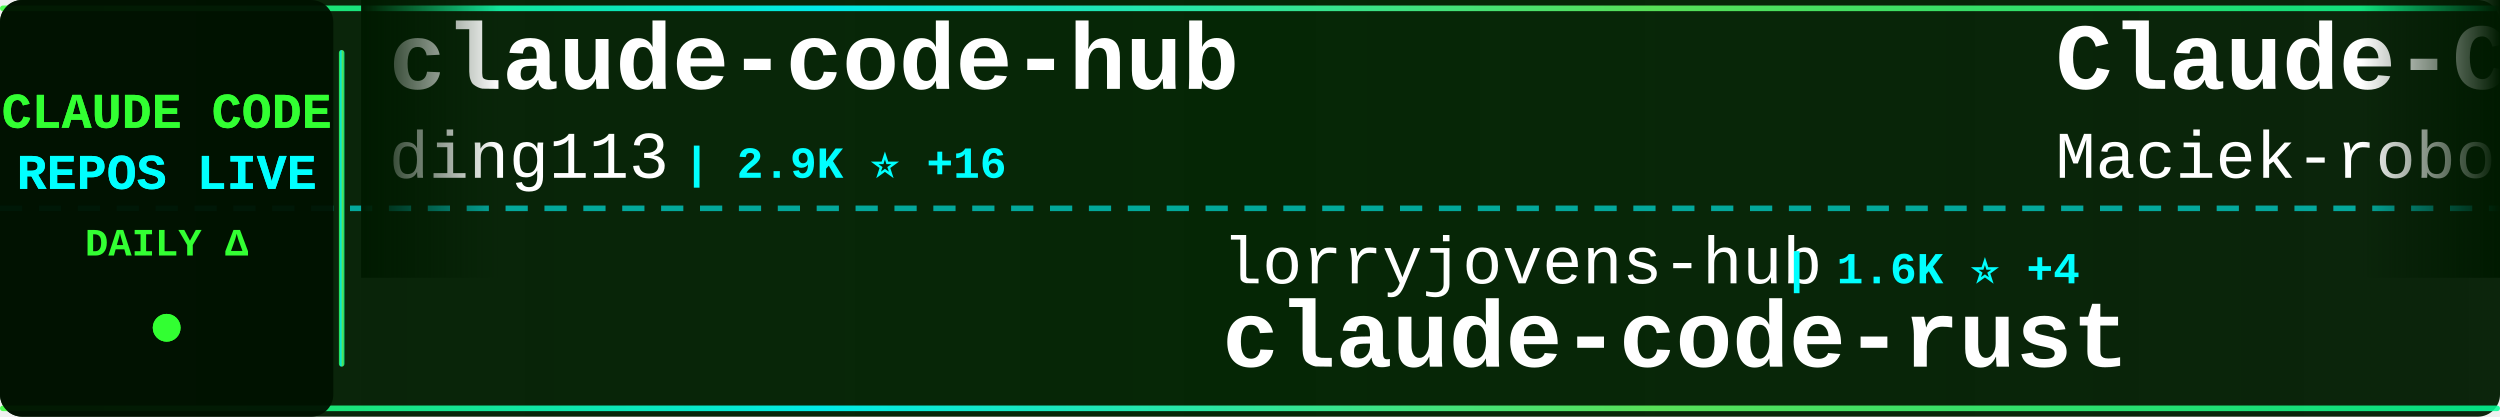
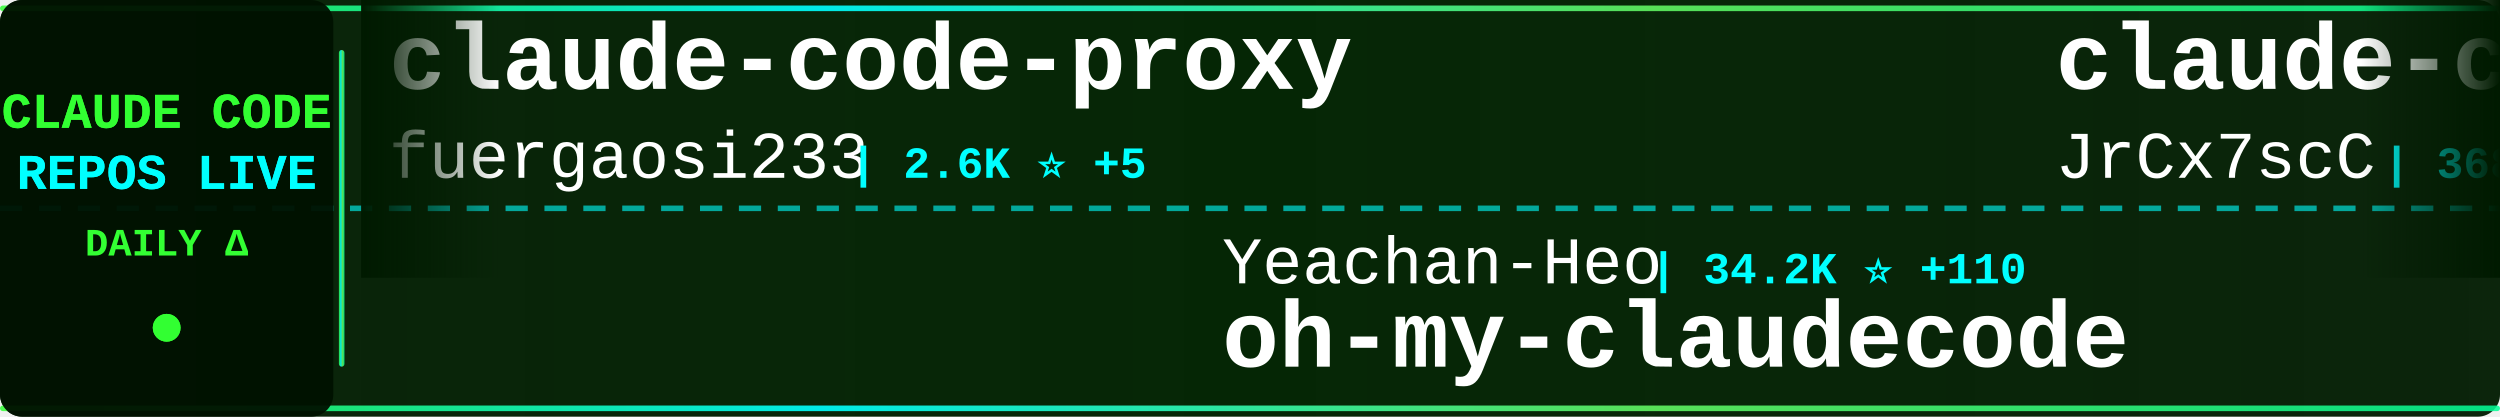
<svg xmlns="http://www.w3.org/2000/svg" width="900" height="150">
  <defs>
    <linearGradient id="tickerBg" x1="0%" y1="0%" x2="100%" y2="0%">
      <stop offset="0%" style="stop-color:#001a00;stop-opacity:0.95" />
      <stop offset="50%" style="stop-color:#002200;stop-opacity:0.98" />
      <stop offset="100%" style="stop-color:#001a00;stop-opacity:0.95" />
    </linearGradient>
    <linearGradient id="borderGrad" x1="0%" y1="0%" x2="100%" y2="0%">
      <stop offset="0%" style="stop-color:#33ff33;stop-opacity:0.85">
        <animate attributeName="stop-opacity" values="0.85;1;0.85" dur="2s" repeatCount="indefinite" />
      </stop>
      <stop offset="33%" style="stop-color:#00ffff;stop-opacity:0.9">
        <animate attributeName="stop-opacity" values="0.9;1;0.9" dur="2.2s" repeatCount="indefinite" />
      </stop>
      <stop offset="66%" style="stop-color:#66ff66;stop-opacity:0.85">
        <animate attributeName="stop-opacity" values="0.85;1;0.85" dur="1.8s" repeatCount="indefinite" />
      </stop>
      <stop offset="100%" style="stop-color:#00ff99;stop-opacity:0.85">
        <animate attributeName="stop-opacity" values="0.85;1;0.85" dur="2s" repeatCount="indefinite" />
      </stop>
    </linearGradient>
    <filter id="textGlow">
      <feGaussianBlur stdDeviation="0.1" result="coloredBlur" />
      <feMerge>
        <feMergeNode in="coloredBlur" />
        <feMergeNode in="SourceGraphic" />
      </feMerge>
    </filter>
    <filter id="metricGlow">
      <feGaussianBlur stdDeviation="0.2" result="coloredBlur" />
      <feMerge>
        <feMergeNode in="coloredBlur" />
        <feMergeNode in="SourceGraphic" />
      </feMerge>
    </filter>
    <linearGradient id="leftFade" x1="0%" y1="0%" x2="100%" y2="0%">
      <stop offset="0%" style="stop-color:#001a00;stop-opacity:1" />
      <stop offset="100%" style="stop-color:#001a00;stop-opacity:0" />
    </linearGradient>
    <linearGradient id="rightFade" x1="0%" y1="0%" x2="100%" y2="0%">
      <stop offset="0%" style="stop-color:#001a00;stop-opacity:0" />
      <stop offset="100%" style="stop-color:#001a00;stop-opacity:1" />
    </linearGradient>
  </defs>
  <rect width="900" height="150" fill="url(#tickerBg)" rx="8" />
  <rect x="0" y="2" width="900" height="2" fill="url(#borderGrad)" rx="1" />
  <rect x="0" y="146" width="900" height="2" fill="url(#borderGrad)" rx="1" />
  <line x1="0" y1="75" x2="900" y2="75" stroke="#00ffff" stroke-width="2" stroke-dasharray="8 6" opacity="0.6" />
  <rect x="0" y="0" width="120" height="150" fill="#001100" opacity="0.95" rx="8" />
  <text x="60" y="46" font-family="'Courier New', monospace" font-size="18" font-weight="bold" fill="#33ff33" text-anchor="middle" filter="url(#textGlow)">
    CLAUDE CODE
  </text>
  <text x="60" y="68" font-family="'Courier New', monospace" font-size="18" font-weight="bold" fill="#00ffff" text-anchor="middle" filter="url(#textGlow)">
    REPOS LIVE
  </text>
  <text x="60" y="92" font-family="'Courier New', monospace" font-size="14" font-weight="bold" fill="#33ff33" text-anchor="middle">
    DAILY Δ
  </text>
  <circle cx="60" cy="118" r="5" fill="#33ff33" filter="url(#metricGlow)">
    <animate attributeName="r" values="4;6;4" dur="1.5s" repeatCount="indefinite" />
    <animate attributeName="opacity" values="0.6;1;0.6" dur="1.5s" repeatCount="indefinite" />
  </circle>
  <rect x="122" y="18" width="2" height="114" fill="url(#borderGrad)" rx="1" />
  <clipPath id="tickerClip">
    <rect x="130" y="0" width="770" height="150" />
  </clipPath>
  <g clip-path="url(#tickerClip)">
    <g id="tickerItems">
      <animateTransform attributeName="transform" attributeType="XML" type="translate" from="0 0" to="-3000 0" dur="54s" repeatCount="indefinite" />
      <g transform="translate(0, 0)">
-         <text x="140" y="32" font-family="'Courier New', monospace" font-size="34" font-weight="bold" fill="#ffffff">claude-code-hub</text>
-         <text x="140" y="64" font-family="'Courier New', monospace" font-size="24" font-weight="normal" fill="#ffffff" opacity="1.0">ding113</text>
-         <text x="246" y="64" font-family="'Courier New', monospace" font-size="16" font-weight="bold" fill="#00ffff"> | 2.9K ⭐ +16</text>
+         <text x="140" y="32" font-family="'Courier New', monospace" font-size="34" font-weight="bold" fill="#ffffff">claude-code-proxy</text>
+         <text x="140" y="64" font-family="'Courier New', monospace" font-size="24" font-weight="normal" fill="#ffffff" opacity="1.0">fuergaosi233</text>
+         <text x="306" y="64" font-family="'Courier New', monospace" font-size="16" font-weight="bold" fill="#00ffff"> | 2.6K ⭐ +5</text>
      </g>
      <g transform="translate(300, 0)">
-         <text x="140" y="102" font-family="'Courier New', monospace" font-size="24" font-weight="normal" fill="#ffffff" opacity="1.0">lorryjovens-hub</text>
-         <text x="342" y="102" font-family="'Courier New', monospace" font-size="16" font-weight="bold" fill="#00ffff"> | 1.6K ⭐ +4</text>
-         <text x="140" y="132" font-family="'Courier New', monospace" font-size="34" font-weight="bold" fill="#ffffff">claude-code-rust</text>
+         <text x="140" y="102" font-family="'Courier New', monospace" font-size="24" font-weight="normal" fill="#ffffff" opacity="1.0">Yeachan-Heo</text>
+         <text x="294" y="102" font-family="'Courier New', monospace" font-size="16" font-weight="bold" fill="#00ffff"> | 34.2K ⭐ +110</text>
+         <text x="140" y="132" font-family="'Courier New', monospace" font-size="34" font-weight="bold" fill="#ffffff">oh-my-claudecode</text>
      </g>
      <g transform="translate(600, 0)">
-         <text x="140" y="32" font-family="'Courier New', monospace" font-size="34" font-weight="bold" fill="#ffffff">Claude-Code-Usage-Monito...</text>
-         <text x="140" y="64" font-family="'Courier New', monospace" font-size="24" font-weight="normal" fill="#ffffff" opacity="1.0">Maciek-roboblog</text>
-         <text x="342" y="64" font-family="'Courier New', monospace" font-size="16" font-weight="bold" fill="#00ffff"> | 8.0K ⭐ +10</text>
+         <text x="140" y="32" font-family="'Courier New', monospace" font-size="34" font-weight="bold" fill="#ffffff">claude-code-source</text>
+         <text x="140" y="64" font-family="'Courier New', monospace" font-size="24" font-weight="normal" fill="#ffffff" opacity="1.0">JrCx7scC</text>
+         <text x="258" y="64" font-family="'Courier New', monospace" font-size="16" font-weight="bold" fill="#00ffff"> | 368 ⭐</text>
      </g>
      <g transform="translate(900, 0)">
-         <text x="140" y="102" font-family="'Courier New', monospace" font-size="24" font-weight="normal" fill="#ffffff" opacity="1.0">ChrisWiles</text>
-         <text x="282" y="102" font-family="'Courier New', monospace" font-size="16" font-weight="bold" fill="#00ffff"> | 5.9K ⭐ +4</text>
-         <text x="140" y="132" font-family="'Courier New', monospace" font-size="34" font-weight="bold" fill="#ffffff">claude-code-showcase</text>
+         <text x="140" y="102" font-family="'Courier New', monospace" font-size="24" font-weight="normal" fill="#ffffff" opacity="1.0">kodu-ai</text>
+         <text x="246" y="102" font-family="'Courier New', monospace" font-size="16" font-weight="bold" fill="#00ffff"> | 5.3K ⭐ +1</text>
+         <text x="140" y="132" font-family="'Courier New', monospace" font-size="34" font-weight="bold" fill="#ffffff">claude-coder</text>
      </g>
      <g transform="translate(1200, 0)">
-         <text x="140" y="32" font-family="'Courier New', monospace" font-size="34" font-weight="bold" fill="#ffffff">sc-claude-code-files</text>
-         <text x="140" y="64" font-family="'Courier New', monospace" font-size="24" font-weight="normal" fill="#ffffff" opacity="1.0">https-deeplearning-ai</text>
-         <text x="414" y="64" font-family="'Courier New', monospace" font-size="16" font-weight="bold" fill="#00ffff"> | 513 ⭐ +1</text>
+         <text x="140" y="32" font-family="'Courier New', monospace" font-size="34" font-weight="bold" fill="#ffffff">claude_code_src</text>
+         <text x="140" y="64" font-family="'Courier New', monospace" font-size="24" font-weight="normal" fill="#ffffff" opacity="1.0">ponponon</text>
+         <text x="258" y="64" font-family="'Courier New', monospace" font-size="16" font-weight="bold" fill="#00ffff"> | 2.2K ⭐ +2</text>
      </g>
      <g transform="translate(1500, 0)">
-         <text x="140" y="102" font-family="'Courier New', monospace" font-size="24" font-weight="normal" fill="#ffffff" opacity="1.0">multica-ai</text>
-         <text x="282" y="102" font-family="'Courier New', monospace" font-size="16" font-weight="bold" fill="#00ffff"> | 136.7K ⭐ +2.0K</text>
-         <text x="140" y="132" font-family="'Courier New', monospace" font-size="34" font-weight="bold" fill="#ffffff">andrej-karpathy-skills</text>
+         <text x="140" y="102" font-family="'Courier New', monospace" font-size="24" font-weight="normal" fill="#ffffff" opacity="1.0">huangserva</text>
+         <text x="282" y="102" font-family="'Courier New', monospace" font-size="16" font-weight="bold" fill="#00ffff"> | 586 ⭐ +1</text>
+         <text x="140" y="132" font-family="'Courier New', monospace" font-size="34" font-weight="bold" fill="#ffffff">claude-code-cli</text>
      </g>
      <g transform="translate(1800, 0)">
-         <text x="140" y="32" font-family="'Courier New', monospace" font-size="34" font-weight="bold" fill="#ffffff">claude-code-sub-agents</text>
-         <text x="140" y="64" font-family="'Courier New', monospace" font-size="24" font-weight="normal" fill="#ffffff" opacity="1.0">lst97</text>
-         <text x="222" y="64" font-family="'Courier New', monospace" font-size="16" font-weight="bold" fill="#00ffff"> | 1.6K ⭐ +3</text>
+         <text x="140" y="32" font-family="'Courier New', monospace" font-size="34" font-weight="bold" fill="#ffffff">claude-code-system-promp...</text>
+         <text x="140" y="64" font-family="'Courier New', monospace" font-size="24" font-weight="normal" fill="#ffffff" opacity="1.0">Piebald-AI</text>
+         <text x="282" y="64" font-family="'Courier New', monospace" font-size="16" font-weight="bold" fill="#00ffff"> | 10.3K ⭐ +30</text>
      </g>
      <g transform="translate(2100, 0)">
-         <text x="140" y="102" font-family="'Courier New', monospace" font-size="24" font-weight="normal" fill="#ffffff" opacity="1.0">darcyegb</text>
-         <text x="258" y="102" font-family="'Courier New', monospace" font-size="16" font-weight="bold" fill="#00ffff"> | 699 ⭐ +3</text>
-         <text x="140" y="132" font-family="'Courier New', monospace" font-size="34" font-weight="bold" fill="#ffffff">ClaudeCodeAgents</text>
+         <text x="140" y="102" font-family="'Courier New', monospace" font-size="24" font-weight="normal" fill="#ffffff" opacity="1.0">repowise-dev</text>
+         <text x="306" y="102" font-family="'Courier New', monospace" font-size="16" font-weight="bold" fill="#00ffff"> | 1.0K ⭐ +1</text>
+         <text x="140" y="132" font-family="'Courier New', monospace" font-size="34" font-weight="bold" fill="#ffffff">claude-code-prompts</text>
      </g>
      <g transform="translate(2400, 0)">
-         <text x="140" y="32" font-family="'Courier New', monospace" font-size="34" font-weight="bold" fill="#ffffff">claude-code-templates</text>
-         <text x="140" y="64" font-family="'Courier New', monospace" font-size="24" font-weight="normal" fill="#ffffff" opacity="1.0">davila7</text>
-         <text x="246" y="64" font-family="'Courier New', monospace" font-size="16" font-weight="bold" fill="#00ffff"> | 27.4K ⭐ +14</text>
+         <text x="140" y="32" font-family="'Courier New', monospace" font-size="34" font-weight="bold" fill="#ffffff">claude-code-analysis</text>
+         <text x="140" y="64" font-family="'Courier New', monospace" font-size="24" font-weight="normal" fill="#ffffff" opacity="1.0">liuup</text>
+         <text x="222" y="64" font-family="'Courier New', monospace" font-size="16" font-weight="bold" fill="#00ffff"> | 2.6K ⭐ +33</text>
      </g>
      <g transform="translate(2700, 0)">
-         <text x="140" y="102" font-family="'Courier New', monospace" font-size="24" font-weight="normal" fill="#ffffff" opacity="1.0">AICoderTudou</text>
-         <text x="306" y="102" font-family="'Courier New', monospace" font-size="16" font-weight="bold" fill="#00ffff"> | 502 ⭐</text>
-         <text x="140" y="132" font-family="'Courier New', monospace" font-size="34" font-weight="bold" fill="#ffffff">claude-code-tudou</text>
+         <text x="140" y="102" font-family="'Courier New', monospace" font-size="24" font-weight="normal" fill="#ffffff" opacity="1.0">fazxes</text>
+         <text x="234" y="102" font-family="'Courier New', monospace" font-size="16" font-weight="bold" fill="#00ffff"> | 216 ⭐</text>
+         <text x="140" y="132" font-family="'Courier New', monospace" font-size="34" font-weight="bold" fill="#ffffff">Claude-code</text>
      </g>
      <g transform="translate(3000, 0)">
-         <text x="140" y="32" font-family="'Courier New', monospace" font-size="34" font-weight="bold" fill="#ffffff">claude-code-hub</text>
-         <text x="140" y="64" font-family="'Courier New', monospace" font-size="24" font-weight="normal" fill="#ffffff" opacity="1.0">ding113</text>
-         <text x="246" y="64" font-family="'Courier New', monospace" font-size="16" font-weight="bold" fill="#00ffff"> | 2.9K ⭐ +16</text>
+         <text x="140" y="32" font-family="'Courier New', monospace" font-size="34" font-weight="bold" fill="#ffffff">claude-code-proxy</text>
+         <text x="140" y="64" font-family="'Courier New', monospace" font-size="24" font-weight="normal" fill="#ffffff" opacity="1.0">fuergaosi233</text>
+         <text x="306" y="64" font-family="'Courier New', monospace" font-size="16" font-weight="bold" fill="#00ffff"> | 2.6K ⭐ +5</text>
      </g>
      <g transform="translate(3300, 0)">
-         <text x="140" y="102" font-family="'Courier New', monospace" font-size="24" font-weight="normal" fill="#ffffff" opacity="1.0">lorryjovens-hub</text>
-         <text x="342" y="102" font-family="'Courier New', monospace" font-size="16" font-weight="bold" fill="#00ffff"> | 1.6K ⭐ +4</text>
-         <text x="140" y="132" font-family="'Courier New', monospace" font-size="34" font-weight="bold" fill="#ffffff">claude-code-rust</text>
+         <text x="140" y="102" font-family="'Courier New', monospace" font-size="24" font-weight="normal" fill="#ffffff" opacity="1.0">Yeachan-Heo</text>
+         <text x="294" y="102" font-family="'Courier New', monospace" font-size="16" font-weight="bold" fill="#00ffff"> | 34.2K ⭐ +110</text>
+         <text x="140" y="132" font-family="'Courier New', monospace" font-size="34" font-weight="bold" fill="#ffffff">oh-my-claudecode</text>
      </g>
      <g transform="translate(3600, 0)">
-         <text x="140" y="32" font-family="'Courier New', monospace" font-size="34" font-weight="bold" fill="#ffffff">Claude-Code-Usage-Monito...</text>
-         <text x="140" y="64" font-family="'Courier New', monospace" font-size="24" font-weight="normal" fill="#ffffff" opacity="1.0">Maciek-roboblog</text>
-         <text x="342" y="64" font-family="'Courier New', monospace" font-size="16" font-weight="bold" fill="#00ffff"> | 8.0K ⭐ +10</text>
+         <text x="140" y="32" font-family="'Courier New', monospace" font-size="34" font-weight="bold" fill="#ffffff">claude-code-source</text>
+         <text x="140" y="64" font-family="'Courier New', monospace" font-size="24" font-weight="normal" fill="#ffffff" opacity="1.0">JrCx7scC</text>
+         <text x="258" y="64" font-family="'Courier New', monospace" font-size="16" font-weight="bold" fill="#00ffff"> | 368 ⭐</text>
      </g>
      <g transform="translate(3900, 0)">
-         <text x="140" y="102" font-family="'Courier New', monospace" font-size="24" font-weight="normal" fill="#ffffff" opacity="1.0">ChrisWiles</text>
-         <text x="282" y="102" font-family="'Courier New', monospace" font-size="16" font-weight="bold" fill="#00ffff"> | 5.9K ⭐ +4</text>
-         <text x="140" y="132" font-family="'Courier New', monospace" font-size="34" font-weight="bold" fill="#ffffff">claude-code-showcase</text>
+         <text x="140" y="102" font-family="'Courier New', monospace" font-size="24" font-weight="normal" fill="#ffffff" opacity="1.0">kodu-ai</text>
+         <text x="246" y="102" font-family="'Courier New', monospace" font-size="16" font-weight="bold" fill="#00ffff"> | 5.3K ⭐ +1</text>
+         <text x="140" y="132" font-family="'Courier New', monospace" font-size="34" font-weight="bold" fill="#ffffff">claude-coder</text>
      </g>
    </g>
  </g>
  <rect x="130" y="0" width="50" height="100" fill="url(#leftFade)" />
  <rect x="850" y="0" width="50" height="100" fill="url(#rightFade)" />
</svg>
